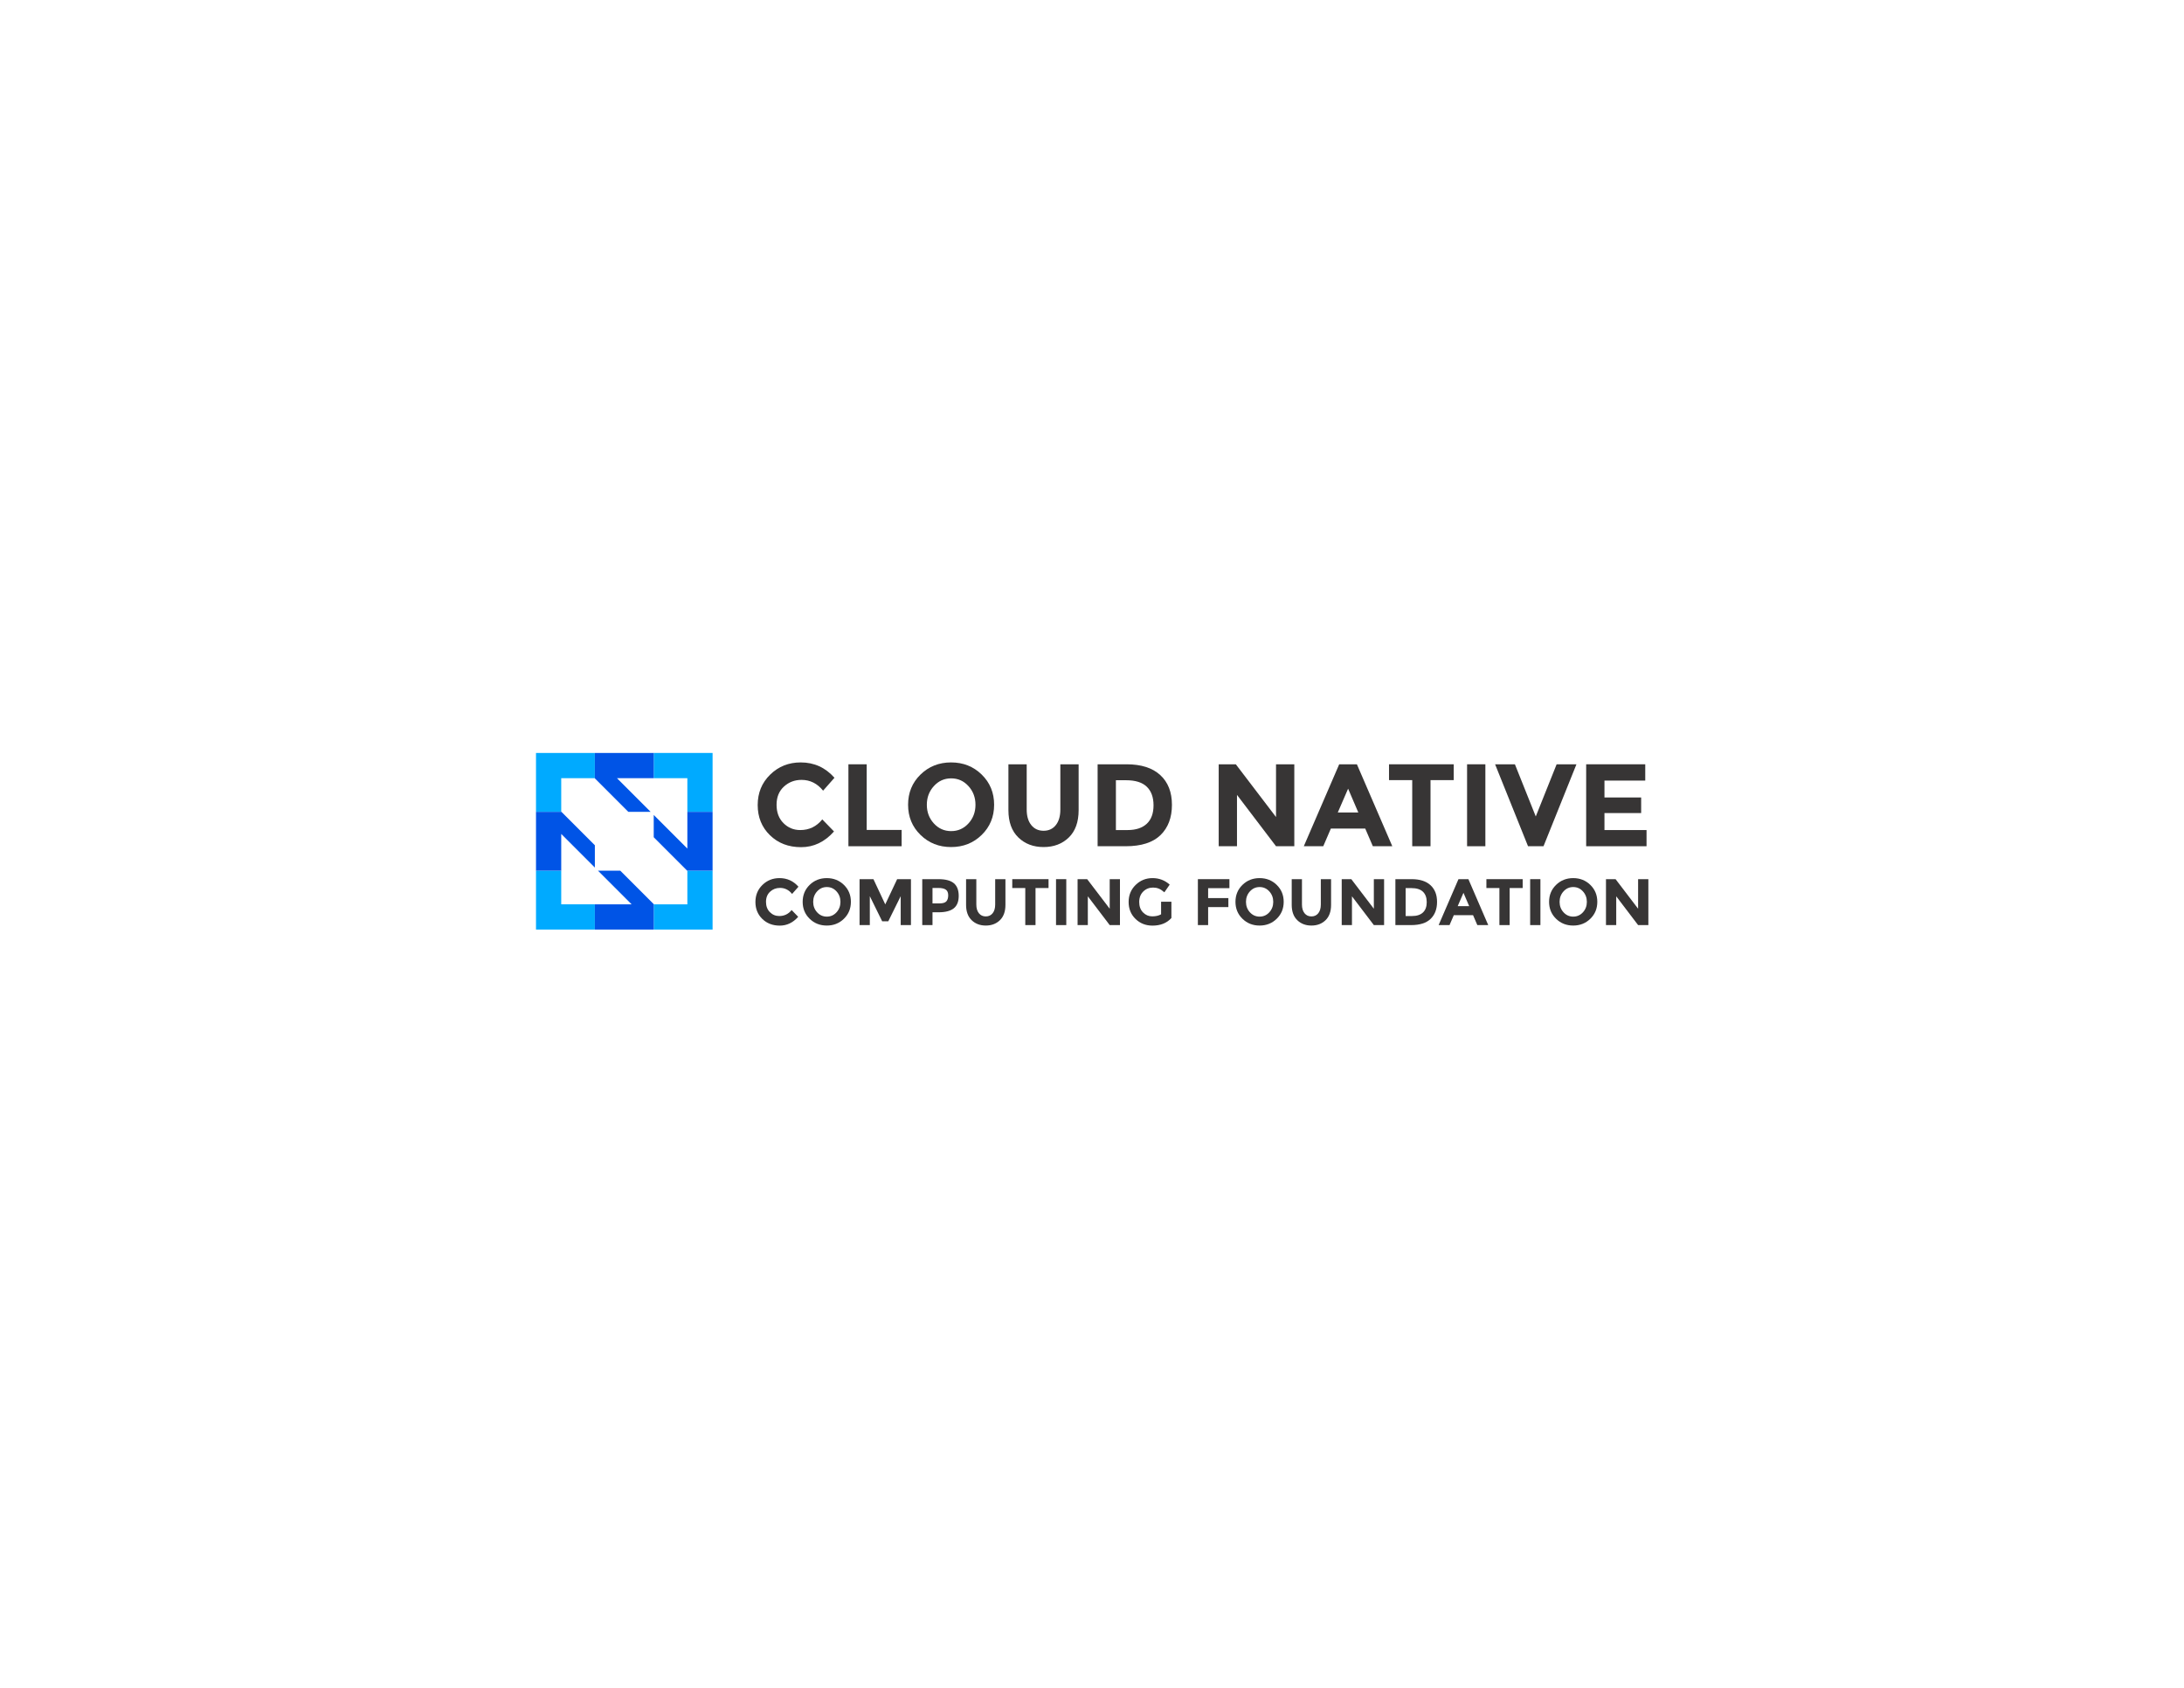
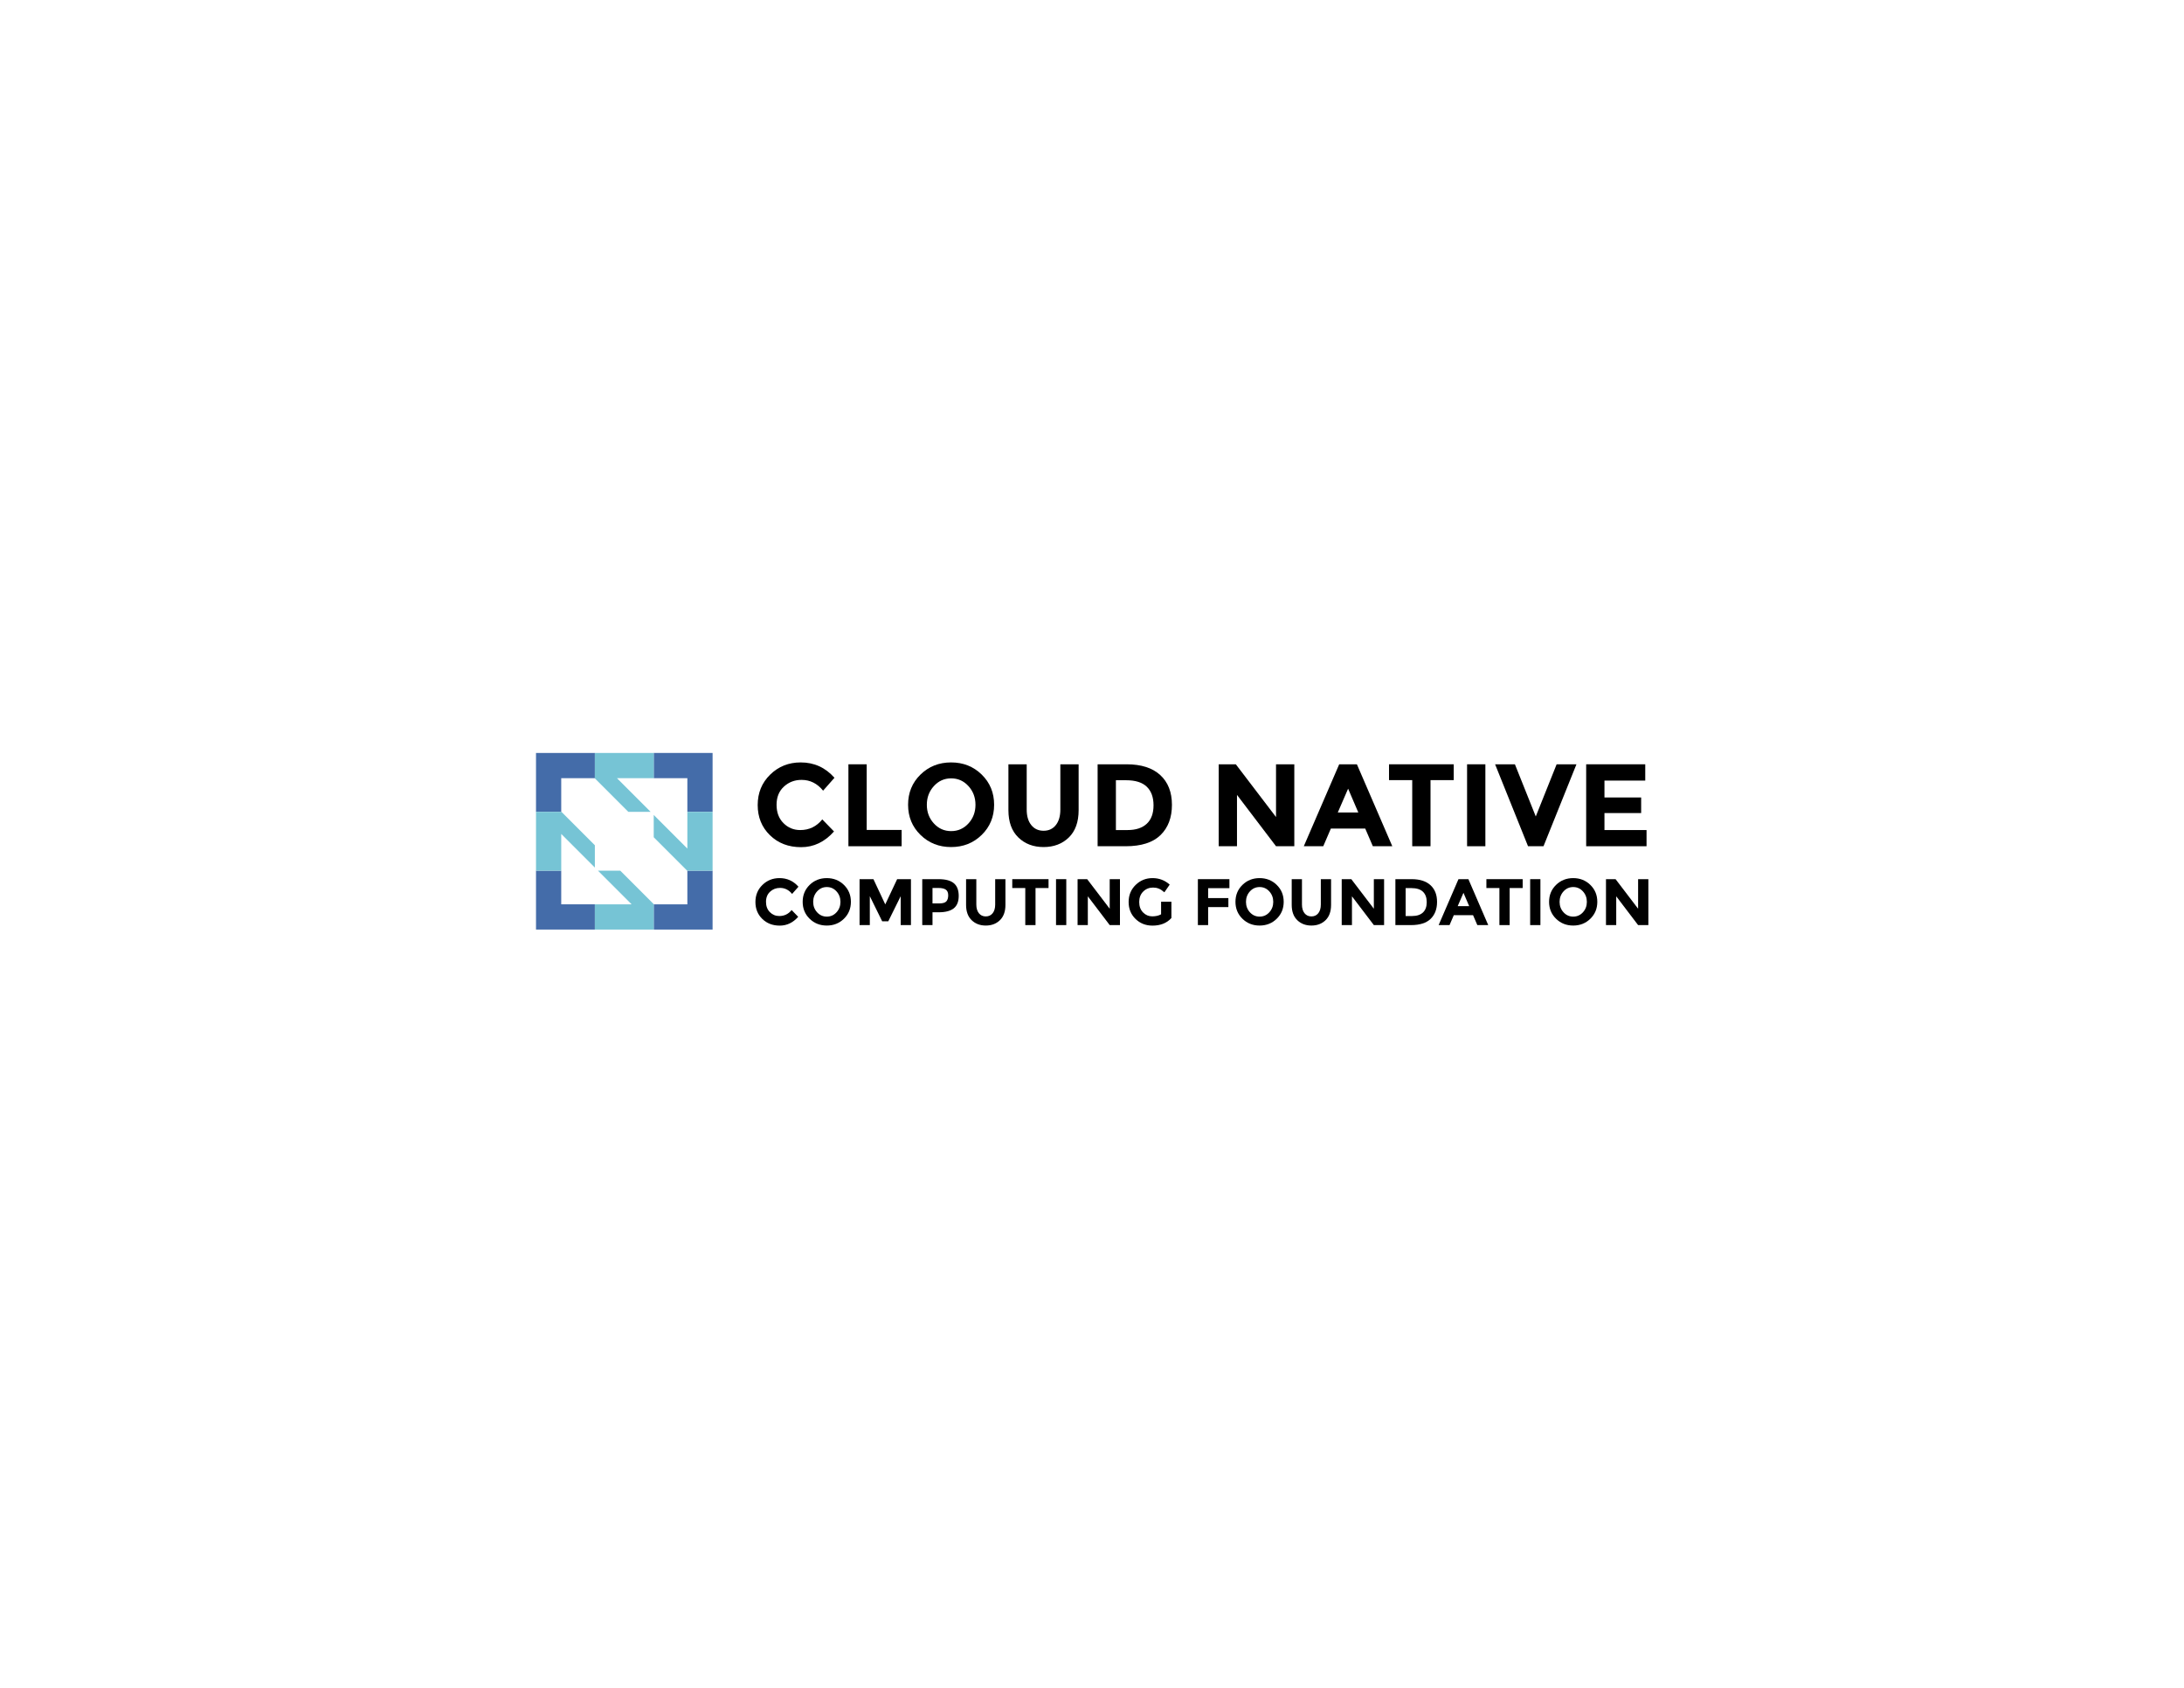
- <svg xmlns="http://www.w3.org/2000/svg" viewBox="0 0 1056 816" height="816" width="1056" xml:space="preserve" id="svg2" version="1.1">
-   <defs id="defs6">
-     <clipPath id="clipPath18" clipPathUnits="userSpaceOnUse">
-       <path id="path16" d="M 0,612 H 792 V 0 H 0 Z" />
-     </clipPath>
-   </defs>
-   <g transform="matrix(1.333333,0,0,-1.333333,0,816)" id="g10">
-     <g id="g12">
-       <g clip-path="url(#clipPath18)" id="g14">
-         <g transform="translate(290.1978,311.0264)" id="g20">
-           <path id="path22" style="fill:#373535;fill-opacity:1;fill-rule:nonzero;stroke:none" d="m 0,0 c 3.259,0 5.923,1.289 7.992,3.868 l 4.25,-4.378 C 8.87,-4.308 4.895,-6.206 0.319,-6.206 c -4.577,0 -8.346,1.445 -11.307,4.335 -2.962,2.891 -4.442,6.539 -4.442,10.946 0,4.406 1.509,8.083 4.527,11.031 3.018,2.947 6.709,4.42 11.073,4.42 4.874,0 8.955,-1.856 12.242,-5.568 L 8.289,14.282 c -2.097,2.607 -4.704,3.911 -7.821,3.911 -2.494,0 -4.627,-0.815 -6.398,-2.444 -1.771,-1.63 -2.656,-3.826 -2.656,-6.589 0,-2.763 0.835,-4.98 2.508,-6.652 C -4.407,0.835 -2.38,0 0,0" />
-         </g>
-         <g transform="translate(307.6685,305.1602)" id="g24">
-           <path id="path26" style="fill:#373535;fill-opacity:1;fill-rule:nonzero;stroke:none" d="M 0,0 V 29.712 H 6.631 V 5.909 h 12.667 l 0,-5.909 z" />
-         </g>
-         <g transform="translate(353.7461,320.1865)" id="g28">
-           <path id="path30" style="fill:#373535;fill-opacity:1;fill-rule:nonzero;stroke:none" d="m 0,0 c 0,2.649 -0.85,4.91 -2.55,6.78 -1.7,1.87 -3.791,2.805 -6.27,2.805 -2.48,0 -4.57,-0.935 -6.27,-2.805 -1.701,-1.87 -2.551,-4.131 -2.551,-6.78 0,-2.65 0.85,-4.903 2.551,-6.759 1.7,-1.856 3.79,-2.784 6.27,-2.784 2.479,0 4.57,0.928 6.27,2.784 C -0.85,-4.903 0,-2.65 0,0 m 2.253,-10.924 c -3.004,-2.933 -6.702,-4.399 -11.094,-4.399 -4.393,0 -8.092,1.466 -11.095,4.399 -3.004,2.933 -4.505,6.581 -4.505,10.945 0,4.364 1.501,8.013 4.505,10.946 3.003,2.933 6.702,4.399 11.095,4.399 4.392,0 8.09,-1.466 11.094,-4.399 3.003,-2.933 4.506,-6.582 4.506,-10.946 0,-4.364 -1.503,-8.012 -4.506,-10.945" />
-         </g>
-         <g transform="translate(373.979,312.8325)" id="g32">
-           <path id="path34" style="fill:#373535;fill-opacity:1;fill-rule:nonzero;stroke:none" d="m 0,0 c 1.105,-1.375 2.593,-2.062 4.462,-2.062 1.871,0 3.352,0.687 4.444,2.062 1.09,1.375 1.636,3.252 1.636,5.632 V 22.04 h 6.631 V 5.42 c 0,-4.308 -1.191,-7.616 -3.57,-9.925 -2.381,-2.31 -5.428,-3.464 -9.141,-3.464 -3.712,0 -6.765,1.161 -9.159,3.485 -2.395,2.323 -3.592,5.625 -3.592,9.904 v 16.62 h 6.631 V 5.632 C -1.658,3.252 -1.105,1.375 0,0" />
-         </g>
-         <g transform="translate(415.8691,313.3218)" id="g36">
-           <path id="path38" style="fill:#373535;fill-opacity:1;fill-rule:nonzero;stroke:none" d="m 0,0 c 1.629,1.53 2.444,3.754 2.444,6.673 0,2.919 -0.815,5.165 -2.444,6.738 -1.63,1.572 -4.13,2.359 -7.502,2.359 H -11.2 V -2.295 h 4.208 C -3.96,-2.295 -1.63,-1.53 0,0 M 4.867,17.662 C 7.7,15.069 9.118,11.462 9.118,6.843 9.118,2.224 7.736,-1.432 4.974,-4.124 2.211,-6.816 -2.005,-8.162 -7.673,-8.162 h -10.159 v 29.713 h 10.5 c 5.299,0 9.365,-1.297 12.199,-3.889" />
-         </g>
-         <g transform="translate(462.7334,334.8726)" id="g40">
-           <path id="path42" style="fill:#373535;fill-opacity:1;fill-rule:nonzero;stroke:none" d="M 0,0 H 6.632 V -29.712 H 0 l -14.154,18.618 v -18.618 h -6.632 V 0 h 6.206 L 0,-19.128 Z" />
-         </g>
-         <g transform="translate(488.875,326.0312)" id="g44">
-           <path id="path46" style="fill:#373535;fill-opacity:1;fill-rule:nonzero;stroke:none" d="m 0,0 -3.741,-8.629 h 7.439 z m 8.969,-20.871 -2.763,6.418 H -6.249 l -2.763,-6.418 h -7.056 L -3.23,8.841 h 6.418 l 12.837,-29.712 z" />
-         </g>
-         <g transform="translate(518.7578,329.1343)" id="g48">
-           <path id="path50" style="fill:#373535;fill-opacity:1;fill-rule:nonzero;stroke:none" d="M 0,0 V -23.974 H -6.632 V 0 h -8.416 V 5.738 H 8.416 L 8.416,0 Z" />
-         </g>
-         <path id="path52" style="fill:#373535;fill-opacity:1;fill-rule:nonzero;stroke:none" d="m 532.019,334.873 h 6.632 v -29.712 h -6.632 z" />
-         <g transform="translate(556.9277,315.957)" id="g54">
-           <path id="path56" style="fill:#373535;fill-opacity:1;fill-rule:nonzero;stroke:none" d="m 0,0 7.566,18.916 h 7.185 L 2.806,-10.797 H -2.805 L -14.75,18.916 h 7.185 z" />
-         </g>
-         <g transform="translate(596.6289,334.8726)" id="g58">
-           <path id="path60" style="fill:#373535;fill-opacity:1;fill-rule:nonzero;stroke:none" d="m 0,0 v -5.908 h -14.792 v -6.121 h 13.305 v -5.654 h -13.305 v -6.163 h 15.26 v -5.866 H -21.424 V 0 Z" />
-         </g>
-         <g transform="translate(282.5952,279.8555)" id="g62">
-           <path id="path64" style="fill:#373535;fill-opacity:1;fill-rule:nonzero;stroke:none" d="m 0,0 c 1.827,0 3.32,0.723 4.479,2.168 l 2.383,-2.454 c -1.89,-2.129 -4.118,-3.193 -6.683,-3.193 -2.566,0 -4.679,0.81 -6.338,2.431 -1.66,1.62 -2.49,3.665 -2.49,6.135 0,2.471 0.845,4.531 2.537,6.184 1.692,1.652 3.761,2.478 6.207,2.478 2.732,0 5.02,-1.041 6.863,-3.122 L 4.646,8.006 c -1.175,1.462 -2.637,2.192 -4.384,2.192 -1.398,0 -2.594,-0.457 -3.586,-1.37 -0.993,-0.914 -1.489,-2.144 -1.489,-3.693 0,-1.549 0.468,-2.792 1.406,-3.729 C -2.47,0.469 -1.334,0 0,0" />
-         </g>
-         <g transform="translate(304.7783,284.9902)" id="g66">
-           <path id="path68" style="fill:#373535;fill-opacity:1;fill-rule:nonzero;stroke:none" d="m 0,0 c 0,1.485 -0.477,2.752 -1.43,3.801 -0.953,1.048 -2.124,1.572 -3.514,1.572 -1.39,0 -2.562,-0.524 -3.515,-1.572 C -9.412,2.752 -9.888,1.485 -9.888,0 c 0,-1.485 0.476,-2.748 1.429,-3.788 0.953,-1.041 2.125,-1.561 3.515,-1.561 1.39,0 2.561,0.52 3.514,1.561 C -0.477,-2.748 0,-1.485 0,0 m 1.263,-6.123 c -1.684,-1.645 -3.757,-2.467 -6.219,-2.467 -2.462,0 -4.536,0.822 -6.219,2.467 -1.684,1.644 -2.526,3.688 -2.526,6.135 0,2.446 0.842,4.492 2.526,6.135 1.683,1.645 3.757,2.467 6.219,2.467 2.462,0 4.535,-0.822 6.219,-2.467 1.683,-1.643 2.526,-3.689 2.526,-6.135 0,-2.447 -0.843,-4.491 -2.526,-6.135" />
-         </g>
-         <g transform="translate(326.6279,287.0518)" id="g70">
-           <path id="path72" style="fill:#373535;fill-opacity:1;fill-rule:nonzero;stroke:none" d="M 0,0 -4.503,-9.103 H -6.72 L -11.199,0 v -10.484 h -3.717 V 6.171 h 5.027 l 4.289,-9.15 4.313,9.15 H 3.717 V -10.484 H 0 Z" />
-         </g>
-         <g transform="translate(343.188,285.1807)" id="g74">
-           <path id="path76" style="fill:#373535;fill-opacity:1;fill-rule:nonzero;stroke:none" d="m 0,0 c 0.444,0.501 0.667,1.231 0.667,2.192 0,0.961 -0.29,1.645 -0.87,2.049 -0.58,0.405 -1.481,0.609 -2.704,0.609 h -2.121 v -5.6 h 2.502 C -1.287,-0.75 -0.445,-0.5 0,0 M 2.728,6.553 C 3.896,5.56 4.479,4.035 4.479,1.978 4.479,-0.079 3.88,-1.584 2.681,-2.537 1.481,-3.49 -0.35,-3.967 -2.812,-3.967 H -5.028 V -8.613 H -8.745 V 8.042 h 5.886 c 2.557,0 4.42,-0.496 5.587,-1.489" />
-         </g>
-         <g transform="translate(354.9819,280.8682)" id="g78">
-           <path id="path80" style="fill:#373535;fill-opacity:1;fill-rule:nonzero;stroke:none" d="m 0,0 c 0.62,-0.771 1.454,-1.155 2.502,-1.155 1.048,0 1.878,0.384 2.49,1.155 0.612,0.771 0.917,1.823 0.917,3.157 v 9.197 H 9.626 V 3.038 C 9.626,0.623 8.959,-1.231 7.625,-2.525 6.291,-3.82 4.583,-4.468 2.502,-4.468 c -2.081,0 -3.793,0.652 -5.135,1.954 -1.342,1.303 -2.013,3.154 -2.013,5.552 v 9.316 h 3.717 V 3.157 C -0.929,1.823 -0.619,0.771 0,0" />
-         </g>
-         <g transform="translate(375.521,290.0059)" id="g82">
-           <path id="path84" style="fill:#373535;fill-opacity:1;fill-rule:nonzero;stroke:none" d="M 0,0 V -13.438 H -3.717 V 0 H -8.435 V 3.217 H 4.718 V 0 Z" />
-         </g>
-         <path id="path86" style="fill:#373535;fill-opacity:1;fill-rule:nonzero;stroke:none" d="m 382.955,293.223 h 3.718 v -16.655 h -3.718 z" />
-         <g transform="translate(402.4219,293.2227)" id="g88">
-           <path id="path90" style="fill:#373535;fill-opacity:1;fill-rule:nonzero;stroke:none" d="M 0,0 H 3.717 V -16.655 H 0 l -7.935,10.436 v -10.436 h -3.717 V 0 h 3.479 L 0,-10.723 Z" />
-         </g>
-         <g transform="translate(421.0547,285.0498)" id="g92">
-           <path id="path94" style="fill:#373535;fill-opacity:1;fill-rule:nonzero;stroke:none" d="m 0,0 h 3.74 v -5.909 c -1.652,-1.843 -3.939,-2.764 -6.862,-2.764 -2.446,0 -4.499,0.81 -6.159,2.431 -1.66,1.62 -2.49,3.665 -2.49,6.135 0,2.47 0.846,4.531 2.538,6.183 1.691,1.653 3.732,2.479 6.124,2.479 2.389,0 4.466,-0.787 6.23,-2.36 L 1.191,3.407 C 0.444,4.059 -0.243,4.507 -0.87,4.754 -1.498,5 -2.177,5.123 -2.907,5.123 -4.321,5.123 -5.513,4.643 -6.481,3.682 -7.45,2.72 -7.935,1.454 -7.935,-0.119 c 0,-1.572 0.464,-2.832 1.394,-3.777 0.93,-0.945 2.037,-1.417 3.324,-1.417 1.286,0 2.359,0.246 3.217,0.738 z" />
-         </g>
-         <g transform="translate(445.835,293.2227)" id="g96">
-           <path id="path98" style="fill:#373535;fill-opacity:1;fill-rule:nonzero;stroke:none" d="m 0,0 v -3.265 h -7.72 v -3.597 h 7.339 v -3.265 H -7.72 v -6.528 h -3.718 V 0 Z" />
-         </g>
-         <g transform="translate(461.7275,284.9902)" id="g100">
-           <path id="path102" style="fill:#373535;fill-opacity:1;fill-rule:nonzero;stroke:none" d="m 0,0 c 0,1.485 -0.477,2.752 -1.43,3.801 -0.953,1.048 -2.125,1.572 -3.514,1.572 -1.39,0 -2.562,-0.524 -3.515,-1.572 C -9.412,2.752 -9.889,1.485 -9.889,0 c 0,-1.485 0.477,-2.748 1.43,-3.788 0.953,-1.041 2.125,-1.561 3.515,-1.561 1.389,0 2.561,0.52 3.514,1.561 C -0.477,-2.748 0,-1.485 0,0 m 1.263,-6.123 c -1.684,-1.645 -3.757,-2.467 -6.219,-2.467 -2.463,0 -4.535,0.822 -6.219,2.467 -1.684,1.644 -2.526,3.688 -2.526,6.135 0,2.446 0.842,4.492 2.526,6.135 1.684,1.645 3.756,2.467 6.219,2.467 2.462,0 4.535,-0.822 6.219,-2.467 1.683,-1.643 2.525,-3.689 2.525,-6.135 0,-2.447 -0.842,-4.491 -2.525,-6.135" />
-         </g>
-         <g transform="translate(473.0693,280.8682)" id="g104">
-           <path id="path106" style="fill:#373535;fill-opacity:1;fill-rule:nonzero;stroke:none" d="m 0,0 c 0.62,-0.771 1.454,-1.155 2.502,-1.155 1.049,0 1.878,0.384 2.49,1.155 0.612,0.771 0.917,1.823 0.917,3.157 v 9.197 H 9.627 V 3.038 C 9.627,0.623 8.959,-1.231 7.625,-2.525 6.291,-3.82 4.583,-4.468 2.502,-4.468 c -2.081,0 -3.793,0.652 -5.135,1.954 -1.343,1.303 -2.013,3.154 -2.013,5.552 v 9.316 h 3.717 V 3.157 C -0.929,1.823 -0.619,0.771 0,0" />
-         </g>
-         <g transform="translate(498.207,293.2227)" id="g108">
-           <path id="path110" style="fill:#373535;fill-opacity:1;fill-rule:nonzero;stroke:none" d="M 0,0 H 3.717 V -16.655 H 0 l -7.935,10.436 v -10.436 h -3.717 V 0 h 3.479 L 0,-10.723 Z" />
-         </g>
-         <g transform="translate(516.0176,281.1426)" id="g112">
-           <path id="path114" style="fill:#373535;fill-opacity:1;fill-rule:nonzero;stroke:none" d="M 0,0 C 0.913,0.857 1.37,2.104 1.37,3.74 1.37,5.377 0.913,6.636 0,7.518 -0.914,8.398 -2.315,8.84 -4.206,8.84 H -6.278 V -1.287 h 2.358 c 1.7,0 3.006,0.429 3.92,1.287 M 2.729,9.9 C 4.316,8.446 5.111,6.425 5.111,3.836 5.111,1.246 4.337,-0.803 2.788,-2.312 1.239,-3.821 -1.124,-4.575 -4.301,-4.575 H -9.996 V 12.08 h 5.886 c 2.97,0 5.25,-0.726 6.839,-2.18" />
-         </g>
-         <g transform="translate(530.708,288.2666)" id="g116">
-           <path id="path118" style="fill:#373535;fill-opacity:1;fill-rule:nonzero;stroke:none" d="m 0,0 -2.097,-4.837 h 4.17 z m 5.027,-11.699 -1.548,3.597 h -6.982 l -1.549,-3.597 h -3.955 l 7.196,16.655 h 3.598 l 7.195,-16.655 z" />
-         </g>
-         <g transform="translate(547.459,290.0059)" id="g120">
-           <path id="path122" style="fill:#373535;fill-opacity:1;fill-rule:nonzero;stroke:none" d="M 0,0 V -13.438 H -3.718 V 0 H -8.436 V 3.217 H 4.718 V 0 Z" />
-         </g>
-         <path id="path124" style="fill:#373535;fill-opacity:1;fill-rule:nonzero;stroke:none" d="m 554.892,293.223 h 3.718 v -16.655 h -3.718 z" />
-         <g transform="translate(575.4551,284.9902)" id="g126">
-           <path id="path128" style="fill:#373535;fill-opacity:1;fill-rule:nonzero;stroke:none" d="m 0,0 c 0,1.485 -0.477,2.752 -1.43,3.801 -0.953,1.048 -2.125,1.572 -3.514,1.572 -1.39,0 -2.562,-0.524 -3.515,-1.572 C -9.412,2.752 -9.889,1.485 -9.889,0 c 0,-1.485 0.477,-2.748 1.43,-3.788 0.953,-1.041 2.125,-1.561 3.515,-1.561 1.389,0 2.561,0.52 3.514,1.561 C -0.477,-2.748 0,-1.485 0,0 m 1.263,-6.123 c -1.684,-1.645 -3.757,-2.467 -6.219,-2.467 -2.463,0 -4.535,0.822 -6.219,2.467 -1.684,1.644 -2.526,3.688 -2.526,6.135 0,2.446 0.842,4.492 2.526,6.135 1.684,1.645 3.756,2.467 6.219,2.467 2.462,0 4.535,-0.822 6.219,-2.467 1.683,-1.643 2.525,-3.689 2.525,-6.135 0,-2.447 -0.842,-4.491 -2.525,-6.135" />
-         </g>
-         <g transform="translate(594.04,293.2227)" id="g130">
-           <path id="path132" style="fill:#373535;fill-opacity:1;fill-rule:nonzero;stroke:none" d="M 0,0 H 3.717 V -16.655 H 0 l -7.935,10.436 v -10.436 h -3.717 V 0 h 3.479 L 0,-10.723 Z" />
-         </g>
-         <g transform="translate(203.5243,296.2955)" id="g134">
-           <path id="path136" style="fill:#00aaff;fill-opacity:1;fill-rule:nonzero;stroke:none" d="m 0,0 h -9.15 v -21.346 h 21.345 v 9.149 l -12.195,0 z" />
-         </g>
-         <g transform="translate(249.2622,296.2272)" id="g138">
-           <path id="path140" style="fill:#00aaff;fill-opacity:1;fill-rule:nonzero;stroke:none" d="m 0,0 v -12.129 h -12.129 l -0.067,0.067 v -9.216 H 9.149 V 0.068 h -9.217 z" />
-         </g>
-         <g transform="translate(194.3746,317.6375)" id="g142">
-           <path id="path144" style="fill:#00aaff;fill-opacity:1;fill-rule:nonzero;stroke:none" d="M 0,0 H 9.218 L 9.15,0.07 v 12.127 0.002 h 12.128 l 0.067,-0.068 v 9.216 H 0 Z" />
-         </g>
-         <g transform="translate(237.0657,338.9849)" id="g146">
-           <path id="path148" style="fill:#00aaff;fill-opacity:1;fill-rule:nonzero;stroke:none" d="m 0,0 v -9.148 h 12.196 v -12.199 h 9.149 V 0 Z" />
-         </g>
-         <g transform="translate(235.9363,317.6375)" id="g150">
-           <path id="path152" style="fill:#0054e6;fill-opacity:1;fill-rule:nonzero;stroke:none" d="M 0,0 -12.199,12.199 H 1.129 v 9.148 H -20.217 V 12.131 L -8.086,0 Z" />
-         </g>
-         <g transform="translate(224.9352,296.2955)" id="g154">
-           <path id="path156" style="fill:#0054e6;fill-opacity:1;fill-rule:nonzero;stroke:none" d="m 0,0 h -8.085 l 10.107,-10.108 2.091,-2.089 h -4.179 -9.15 v -9.149 H 12.13 v 9.216 l -6.065,6.066 z" />
-         </g>
-         <g transform="translate(249.2622,317.6375)" id="g158">
-           <path id="path160" style="fill:#0054e6;fill-opacity:1;fill-rule:nonzero;stroke:none" d="m 0,0 v -9.147 -4.178 l -2.09,2.09 -10.106,10.106 v -8.086 l 6.063,-6.063 6.065,-6.064 H 9.149 L 9.149,0 Z" />
-         </g>
-         <g transform="translate(215.7196,305.5123)" id="g162">
-           <path id="path164" style="fill:#0054e6;fill-opacity:1;fill-rule:nonzero;stroke:none" d="m 0,0 -12.127,12.125 h -9.218 V -9.217 h 9.15 V 4.11 L 0,-8.086 Z" />
-         </g>
-       </g>
-     </g>
+ <svg xmlns="http://www.w3.org/2000/svg" version="1.1" id="Layer_1" x="0px" y="0px" viewBox="0 0 792 612" enable-background="new 0 0 792 612" xml:space="preserve">
+   <g>
+     <path d="M290.198,300.974c3.259,0,5.923-1.289,7.992-3.868l4.25,4.378c-3.373,3.798-7.347,5.696-11.923,5.696   c-4.577,0-8.346-1.445-11.307-4.335c-2.962-2.891-4.442-6.539-4.442-10.946c0-4.406,1.509-8.083,4.527-11.031   c3.018-2.947,6.709-4.42,11.073-4.42c4.874,0,8.954,1.856,12.242,5.568l-4.123,4.676c-2.097-2.607-4.704-3.911-7.821-3.911   c-2.494,0-4.626,0.815-6.397,2.444c-1.771,1.63-2.657,3.826-2.657,6.589s0.835,4.98,2.508,6.652   C285.791,300.138,287.817,300.974,290.198,300.974z" />
+     <polygon points="307.668,306.84 307.668,277.127 314.299,277.127 314.299,300.931 326.967,300.931 326.967,306.84  " />
+     <path d="M355.999,302.738c-3.004,2.933-6.702,4.399-11.094,4.399c-4.393,0-8.091-1.466-11.095-4.399   c-3.004-2.933-4.505-6.581-4.505-10.945c0-4.364,1.501-8.013,4.505-10.946c3.003-2.933,6.702-4.399,11.095-4.399   c4.392,0,8.09,1.466,11.094,4.399c3.003,2.933,4.506,6.582,4.506,10.946C360.505,296.157,359.002,299.805,355.999,302.738z    M353.746,291.813c0-2.649-0.85-4.91-2.55-6.78c-1.7-1.871-3.791-2.806-6.27-2.806c-2.48,0-4.569,0.935-6.27,2.806   c-1.701,1.87-2.551,4.13-2.551,6.78c0,2.65,0.85,4.903,2.551,6.759c1.7,1.856,3.79,2.784,6.27,2.784c2.479,0,4.57-0.928,6.27-2.784   C352.896,296.716,353.746,294.463,353.746,291.813z" />
+     <path d="M373.979,299.167c1.105,1.375,2.593,2.062,4.462,2.062c1.871,0,3.352-0.687,4.443-2.062   c1.09-1.375,1.637-3.252,1.637-5.632v-16.408h6.631v16.62c0,4.308-1.191,7.616-3.57,9.925c-2.381,2.31-5.428,3.464-9.141,3.464   c-3.712,0-6.765-1.161-9.16-3.485c-2.395-2.323-3.592-5.625-3.592-9.904v-16.62h6.631v16.408   C372.321,295.916,372.874,297.793,373.979,299.167z" />
+     <path d="M420.736,281.017c2.833,2.593,4.251,6.199,4.251,10.818s-1.382,8.275-4.145,10.967c-2.763,2.692-6.979,4.038-12.646,4.038   h-10.159v-29.712h10.5C413.836,277.127,417.902,278.424,420.736,281.017z M415.869,298.678c1.629-1.53,2.444-3.754,2.444-6.673   c0-2.918-0.815-5.165-2.444-6.737c-1.63-1.573-4.13-2.359-7.502-2.359h-3.698v18.065h4.208   C411.909,300.974,414.239,300.208,415.869,298.678z" />
+     <polygon points="462.733,277.127 469.365,277.127 469.365,306.84 462.733,306.84 448.579,288.222 448.579,306.84 441.947,306.84    441.947,277.127 448.153,277.127 462.733,296.255  " />
+     <path d="M497.844,306.84l-2.763-6.418h-12.455l-2.763,6.418h-7.057l12.838-29.712h6.418L504.9,306.84H497.844z M488.875,285.969   l-3.741,8.629h7.439L488.875,285.969z" />
+     <polygon points="518.758,282.866 518.758,306.84 512.126,306.84 512.126,282.866 503.71,282.866 503.71,277.127 527.174,277.127    527.174,282.866  " />
+     <rect x="532.019" y="277.127" width="6.632" height="29.712" />
+     <polygon points="556.928,296.043 564.494,277.127 571.679,277.127 559.733,306.84 554.123,306.84 542.178,277.127 549.362,277.127     " />
+     <polygon points="596.629,277.127 596.629,283.036 581.837,283.036 581.837,289.157 595.142,289.157 595.142,294.81 581.837,294.81    581.837,300.974 597.097,300.974 597.097,306.84 575.205,306.84 575.205,277.127  " />
+     <path d="M282.595,332.145c1.827,0,3.32-0.723,4.479-2.168l2.383,2.454c-1.891,2.129-4.118,3.192-6.684,3.192   s-4.678-0.81-6.338-2.431c-1.66-1.62-2.49-3.665-2.49-6.135c0-2.471,0.846-4.531,2.538-6.184s3.761-2.479,6.207-2.479   c2.732,0,5.02,1.041,6.862,3.122l-2.311,2.621c-1.176-1.462-2.637-2.192-4.384-2.192c-1.398,0-2.594,0.457-3.586,1.37   c-0.993,0.914-1.489,2.145-1.489,3.693s0.468,2.792,1.406,3.729C280.125,331.676,281.261,332.145,282.595,332.145z" />
+     <path d="M306.041,333.133c-1.684,1.645-3.757,2.467-6.219,2.467c-2.462,0-4.536-0.822-6.219-2.467   c-1.684-1.644-2.525-3.688-2.525-6.135s0.842-4.492,2.525-6.136c1.684-1.645,3.757-2.467,6.219-2.467   c2.462,0,4.535,0.822,6.219,2.467c1.684,1.644,2.526,3.689,2.526,6.136S307.725,331.489,306.041,333.133z M304.778,327.01   c0-1.485-0.477-2.752-1.43-3.801c-0.953-1.048-2.125-1.572-3.515-1.572s-2.562,0.524-3.515,1.572   c-0.953,1.049-1.429,2.315-1.429,3.801s0.476,2.748,1.429,3.788c0.953,1.041,2.125,1.561,3.515,1.561s2.562-0.52,3.515-1.561   C304.302,329.758,304.778,328.495,304.778,327.01z" />
+     <polygon points="326.628,324.948 322.125,334.051 319.908,334.051 315.429,324.948 315.429,335.433 311.712,335.433    311.712,318.777 316.739,318.777 321.028,327.927 325.341,318.777 330.345,318.777 330.345,335.433 326.628,335.433  " />
+     <path d="M345.916,320.267c1.167,0.993,1.751,2.518,1.751,4.575c0,2.057-0.6,3.562-1.799,4.515c-1.2,0.953-3.03,1.43-5.492,1.43   h-2.216v4.646h-3.717v-16.655h5.885C342.886,318.777,344.749,319.273,345.916,320.267z M343.188,326.819   c0.444-0.501,0.667-1.231,0.667-2.192s-0.29-1.645-0.87-2.049c-0.58-0.405-1.481-0.608-2.705-0.608h-2.121v5.6h2.502   C341.901,327.569,342.743,327.319,343.188,326.819z" />
+     <path d="M354.982,331.132c0.62,0.771,1.454,1.155,2.502,1.155s1.878-0.385,2.49-1.155c0.611-0.771,0.917-1.823,0.917-3.157v-9.197   h3.717v9.316c0,2.415-0.667,4.27-2.001,5.563c-1.334,1.295-3.042,1.942-5.123,1.942s-3.792-0.651-5.135-1.954   s-2.013-3.153-2.013-5.552v-9.316h3.717v9.197C354.053,329.309,354.363,330.361,354.982,331.132z" />
+     <polygon points="375.521,321.994 375.521,335.433 371.804,335.433 371.804,321.994 367.086,321.994 367.086,318.777    380.239,318.777 380.239,321.994  " />
+     <rect x="382.955" y="318.777" width="3.718" height="16.655" />
+     <polygon points="402.422,318.777 406.139,318.777 406.139,335.433 402.422,335.433 394.487,324.996 394.487,335.433    390.77,335.433 390.77,318.777 394.249,318.777 402.422,329.5  " />
+     <path d="M421.055,326.95h3.74v5.909c-1.652,1.843-3.939,2.764-6.862,2.764c-2.446,0-4.499-0.81-6.159-2.431   c-1.66-1.62-2.49-3.665-2.49-6.135c0-2.471,0.847-4.531,2.538-6.184s3.732-2.479,6.124-2.479c2.39,0,4.467,0.787,6.23,2.359   l-1.93,2.788c-0.747-0.651-1.435-1.1-2.062-1.347c-0.628-0.246-1.307-0.369-2.037-0.369c-1.414,0-2.605,0.48-3.574,1.441   c-0.969,0.962-1.453,2.228-1.453,3.801c0,1.572,0.464,2.832,1.394,3.776c0.93,0.945,2.037,1.418,3.324,1.418   c1.286,0,2.358-0.246,3.217-0.738V326.95z" />
+     <polygon points="445.835,318.777 445.835,322.042 438.115,322.042 438.115,325.64 445.454,325.64 445.454,328.904 438.115,328.904    438.115,335.433 434.397,335.433 434.397,318.777  " />
+     <path d="M462.99,333.133c-1.684,1.645-3.757,2.467-6.219,2.467c-2.463,0-4.535-0.822-6.219-2.467   c-1.685-1.644-2.526-3.688-2.526-6.135s0.842-4.492,2.526-6.136c1.684-1.645,3.756-2.467,6.219-2.467   c2.462,0,4.535,0.822,6.219,2.467c1.684,1.644,2.525,3.689,2.525,6.136S464.674,331.489,462.99,333.133z M461.728,327.01   c0-1.485-0.477-2.752-1.43-3.801c-0.953-1.048-2.125-1.572-3.515-1.572s-2.562,0.524-3.515,1.572   c-0.953,1.049-1.43,2.315-1.43,3.801s0.477,2.748,1.43,3.788c0.953,1.041,2.125,1.561,3.515,1.561s2.562-0.52,3.515-1.561   C461.251,329.758,461.728,328.495,461.728,327.01z" />
+     <path d="M473.069,331.132c0.62,0.771,1.454,1.155,2.502,1.155c1.049,0,1.878-0.385,2.49-1.155c0.611-0.771,0.917-1.823,0.917-3.157   v-9.197h3.718v9.316c0,2.415-0.668,4.27-2.002,5.563c-1.334,1.295-3.042,1.942-5.123,1.942s-3.793-0.651-5.135-1.954   c-1.343-1.303-2.014-3.153-2.014-5.552v-9.316h3.718v9.197C472.141,329.309,472.45,330.361,473.069,331.132z" />
+     <polygon points="498.207,318.777 501.924,318.777 501.924,335.433 498.207,335.433 490.272,324.996 490.272,335.433    486.555,335.433 486.555,318.777 490.034,318.777 498.207,329.5  " />
+     <path d="M518.746,320.957c1.588,1.454,2.383,3.476,2.383,6.064c0,2.59-0.774,4.639-2.323,6.147   c-1.549,1.51-3.912,2.264-7.089,2.264h-5.695v-16.655h5.886C514.878,318.777,517.157,319.504,518.746,320.957z M516.018,330.857   c0.913-0.857,1.37-2.104,1.37-3.74c0-1.637-0.457-2.896-1.37-3.777c-0.914-0.881-2.315-1.322-4.206-1.322h-2.072v10.127h2.358   C513.798,332.145,515.104,331.716,516.018,330.857z" />
+     <path d="M535.735,335.433l-1.549-3.598h-6.981l-1.549,3.598h-3.955l7.196-16.655h3.598l7.195,16.655H535.735z M530.708,323.733   l-2.097,4.837h4.17L530.708,323.733z" />
+     <polygon points="547.459,321.994 547.459,335.433 543.741,335.433 543.741,321.994 539.023,321.994 539.023,318.777    552.177,318.777 552.177,321.994  " />
+     <rect x="554.892" y="318.777" width="3.718" height="16.655" />
+     <path d="M576.718,333.133c-1.684,1.645-3.757,2.467-6.219,2.467c-2.463,0-4.535-0.822-6.219-2.467   c-1.685-1.644-2.526-3.688-2.526-6.135s0.842-4.492,2.526-6.136c1.684-1.645,3.756-2.467,6.219-2.467   c2.462,0,4.535,0.822,6.219,2.467c1.684,1.644,2.525,3.689,2.525,6.136S578.401,331.489,576.718,333.133z M575.455,327.01   c0-1.485-0.477-2.752-1.43-3.801c-0.953-1.048-2.125-1.572-3.515-1.572s-2.562,0.524-3.515,1.572   c-0.953,1.049-1.43,2.315-1.43,3.801s0.477,2.748,1.43,3.788c0.953,1.041,2.125,1.561,3.515,1.561s2.562-0.52,3.515-1.561   C574.979,329.758,575.455,328.495,575.455,327.01z" />
+     <polygon points="594.04,318.777 597.757,318.777 597.757,335.433 594.04,335.433 586.105,324.996 586.105,335.433 582.388,335.433    582.388,318.777 585.867,318.777 594.04,329.5  " />
+     <polygon fill="#446CA9" points="203.524,315.704 194.375,315.704 194.375,337.051 215.72,337.051 215.72,327.902 203.524,327.902     " />
+     <polygon fill="#446CA9" points="249.262,315.773 249.262,327.902 237.133,327.902 237.066,327.834 237.066,337.051    258.411,337.051 258.411,315.704 249.194,315.704  " />
+     <polygon fill="#446CA9" points="194.375,294.362 203.593,294.362 203.524,294.292 203.524,282.166 203.524,282.163    215.652,282.163 215.72,282.231 215.72,273.015 194.375,273.015  " />
+     <polygon fill="#446CA9" points="237.066,273.015 237.066,282.163 249.262,282.163 249.262,294.362 258.411,294.362    258.411,273.015  " />
+     <polygon fill="#76C4D5" points="235.936,294.362 223.738,282.163 237.066,282.163 237.066,273.015 215.72,273.015 215.72,282.231    227.85,294.362  " />
+     <polygon fill="#76C4D5" points="224.935,315.704 216.85,315.704 226.957,325.812 229.048,327.902 224.869,327.902 215.72,327.902    215.72,337.051 237.066,337.051 237.066,327.834 231,321.769  " />
+     <polygon fill="#76C4D5" points="249.262,294.362 249.262,303.51 249.262,307.688 247.172,305.597 237.066,295.492 237.066,303.577    243.129,309.64 249.194,315.704 258.411,315.704 258.411,294.362  " />
+     <polygon fill="#76C4D5" points="215.72,306.488 203.593,294.362 194.375,294.362 194.375,315.704 203.524,315.704 203.524,302.378    215.72,314.573  " />
  </g>
</svg>
